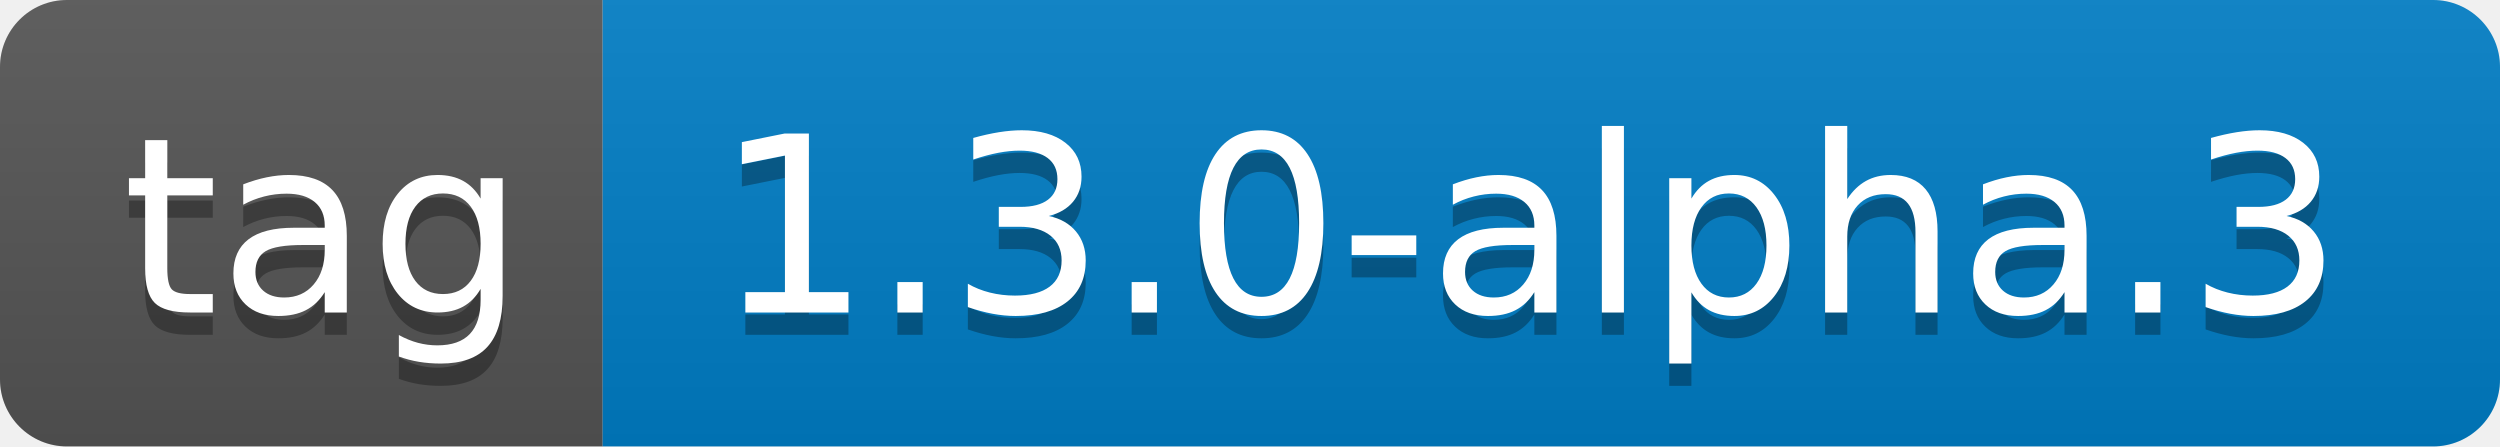
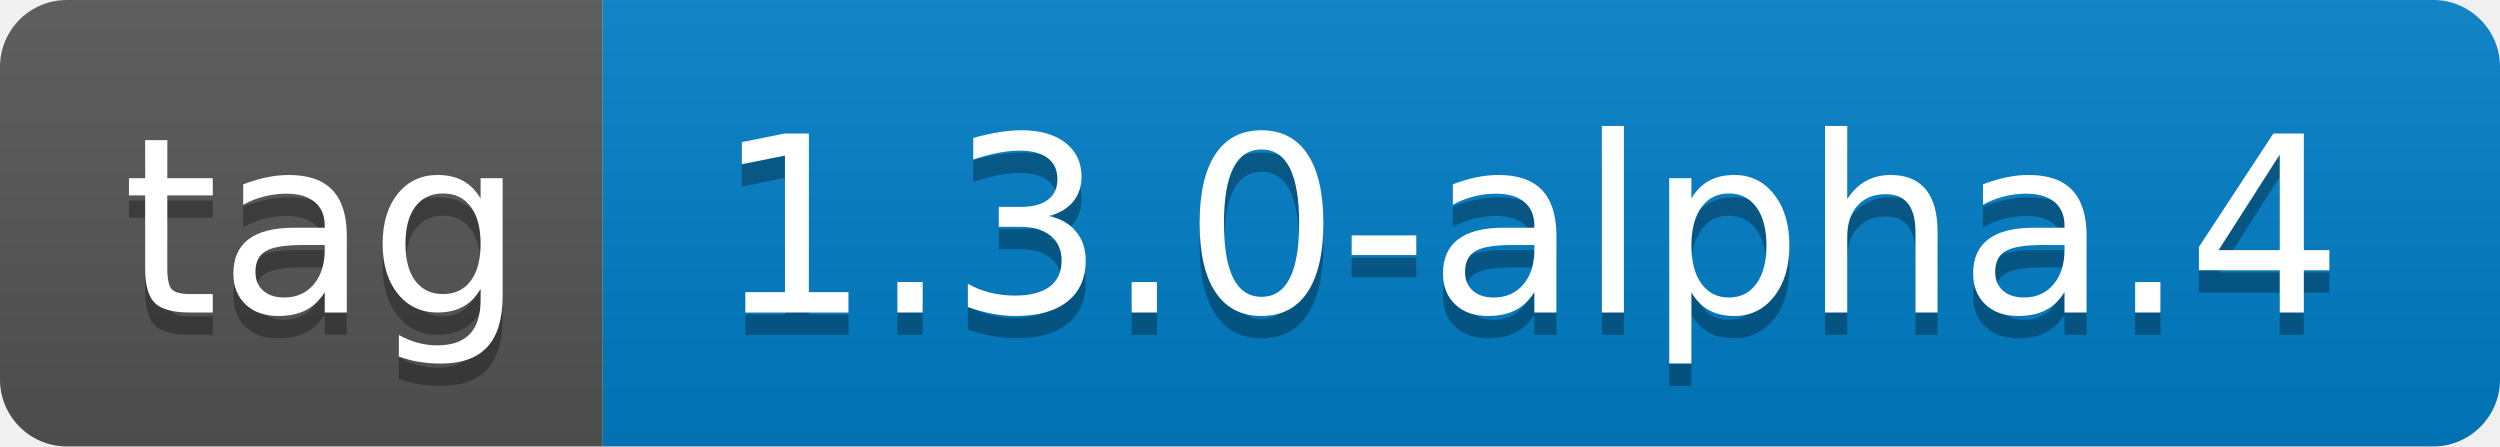
- <svg xmlns="http://www.w3.org/2000/svg" width="112" height="20" role="img" aria-label="tag: 1.3.0-alpha.3">
+ <svg xmlns="http://www.w3.org/2000/svg" width="112" height="20" role="img" aria-label="tag: 1.3.0-alpha.4">
  <linearGradient id="s" x2="0" y2="100%">
    <stop offset="0" stop-color="#bbb" stop-opacity=".1" />
    <stop offset="1" stop-opacity=".1" />
  </linearGradient>
  <clipPath id="r">
    <rect width="112" height="20" rx="3" fill="#fff" />
  </clipPath>
  <g clip-path="url(#r)">
    <rect width="27" height="20" fill="#555" />
    <rect x="27" width="85" height="20" fill="#007ec6" />
    <rect width="112" height="20" fill="url(#s)" />
  </g>
  <g fill="#fff" text-anchor="middle" font-family="Verdana,Geneva,DejaVu Sans,sans-serif" text-rendering="geometricPrecision" font-size="110">
    <text aria-hidden="true" x="145" y="150" fill="#010101" fill-opacity=".3" transform="scale(.1)" textLength="170">tag</text>
    <text x="145" y="140" transform="scale(.1)" fill="#fff" textLength="170">tag</text>
-     <text aria-hidden="true" x="685" y="150" fill="#010101" fill-opacity=".3" transform="scale(.1)" textLength="750">1.3.0-alpha.3</text>
-     <text x="685" y="140" transform="scale(.1)" fill="#fff" textLength="750">1.3.0-alpha.3</text>
+     <text aria-hidden="true" x="685" y="150" fill="#010101" fill-opacity=".3" transform="scale(.1)" textLength="750">1.3.0-alpha.4</text>
+     <text x="685" y="140" transform="scale(.1)" fill="#fff" textLength="750">1.3.0-alpha.4</text>
  </g>
</svg>
